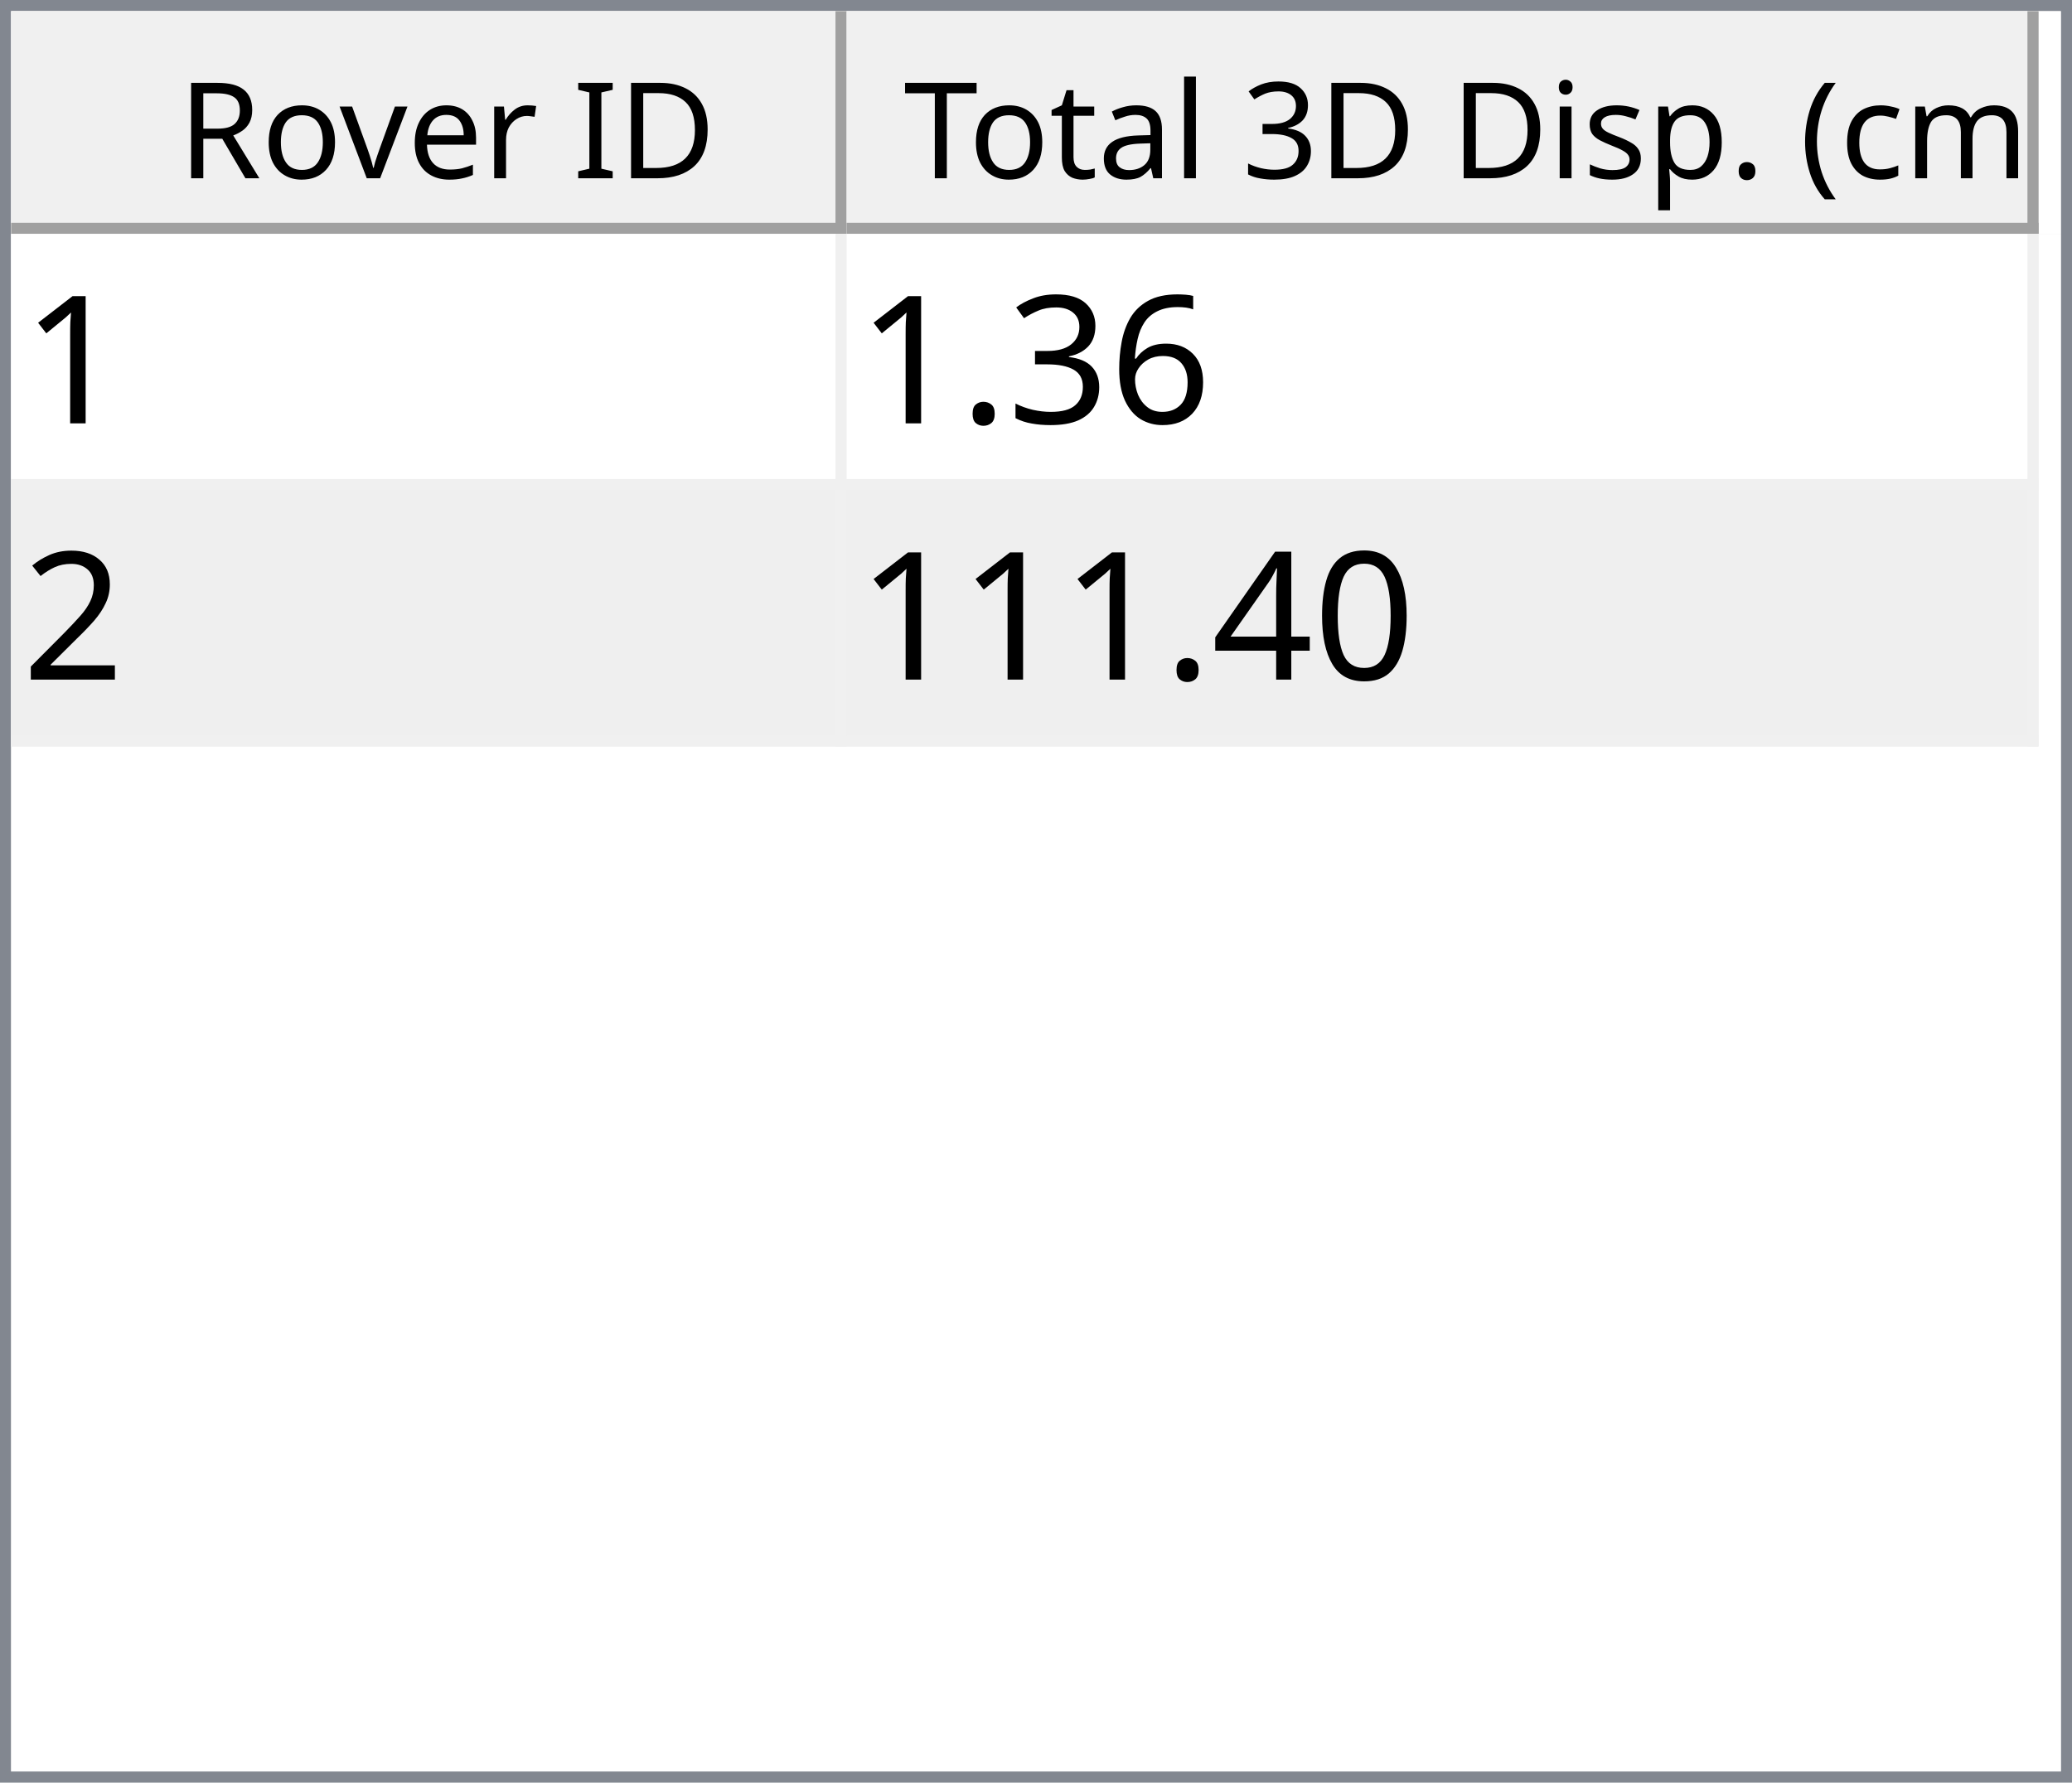
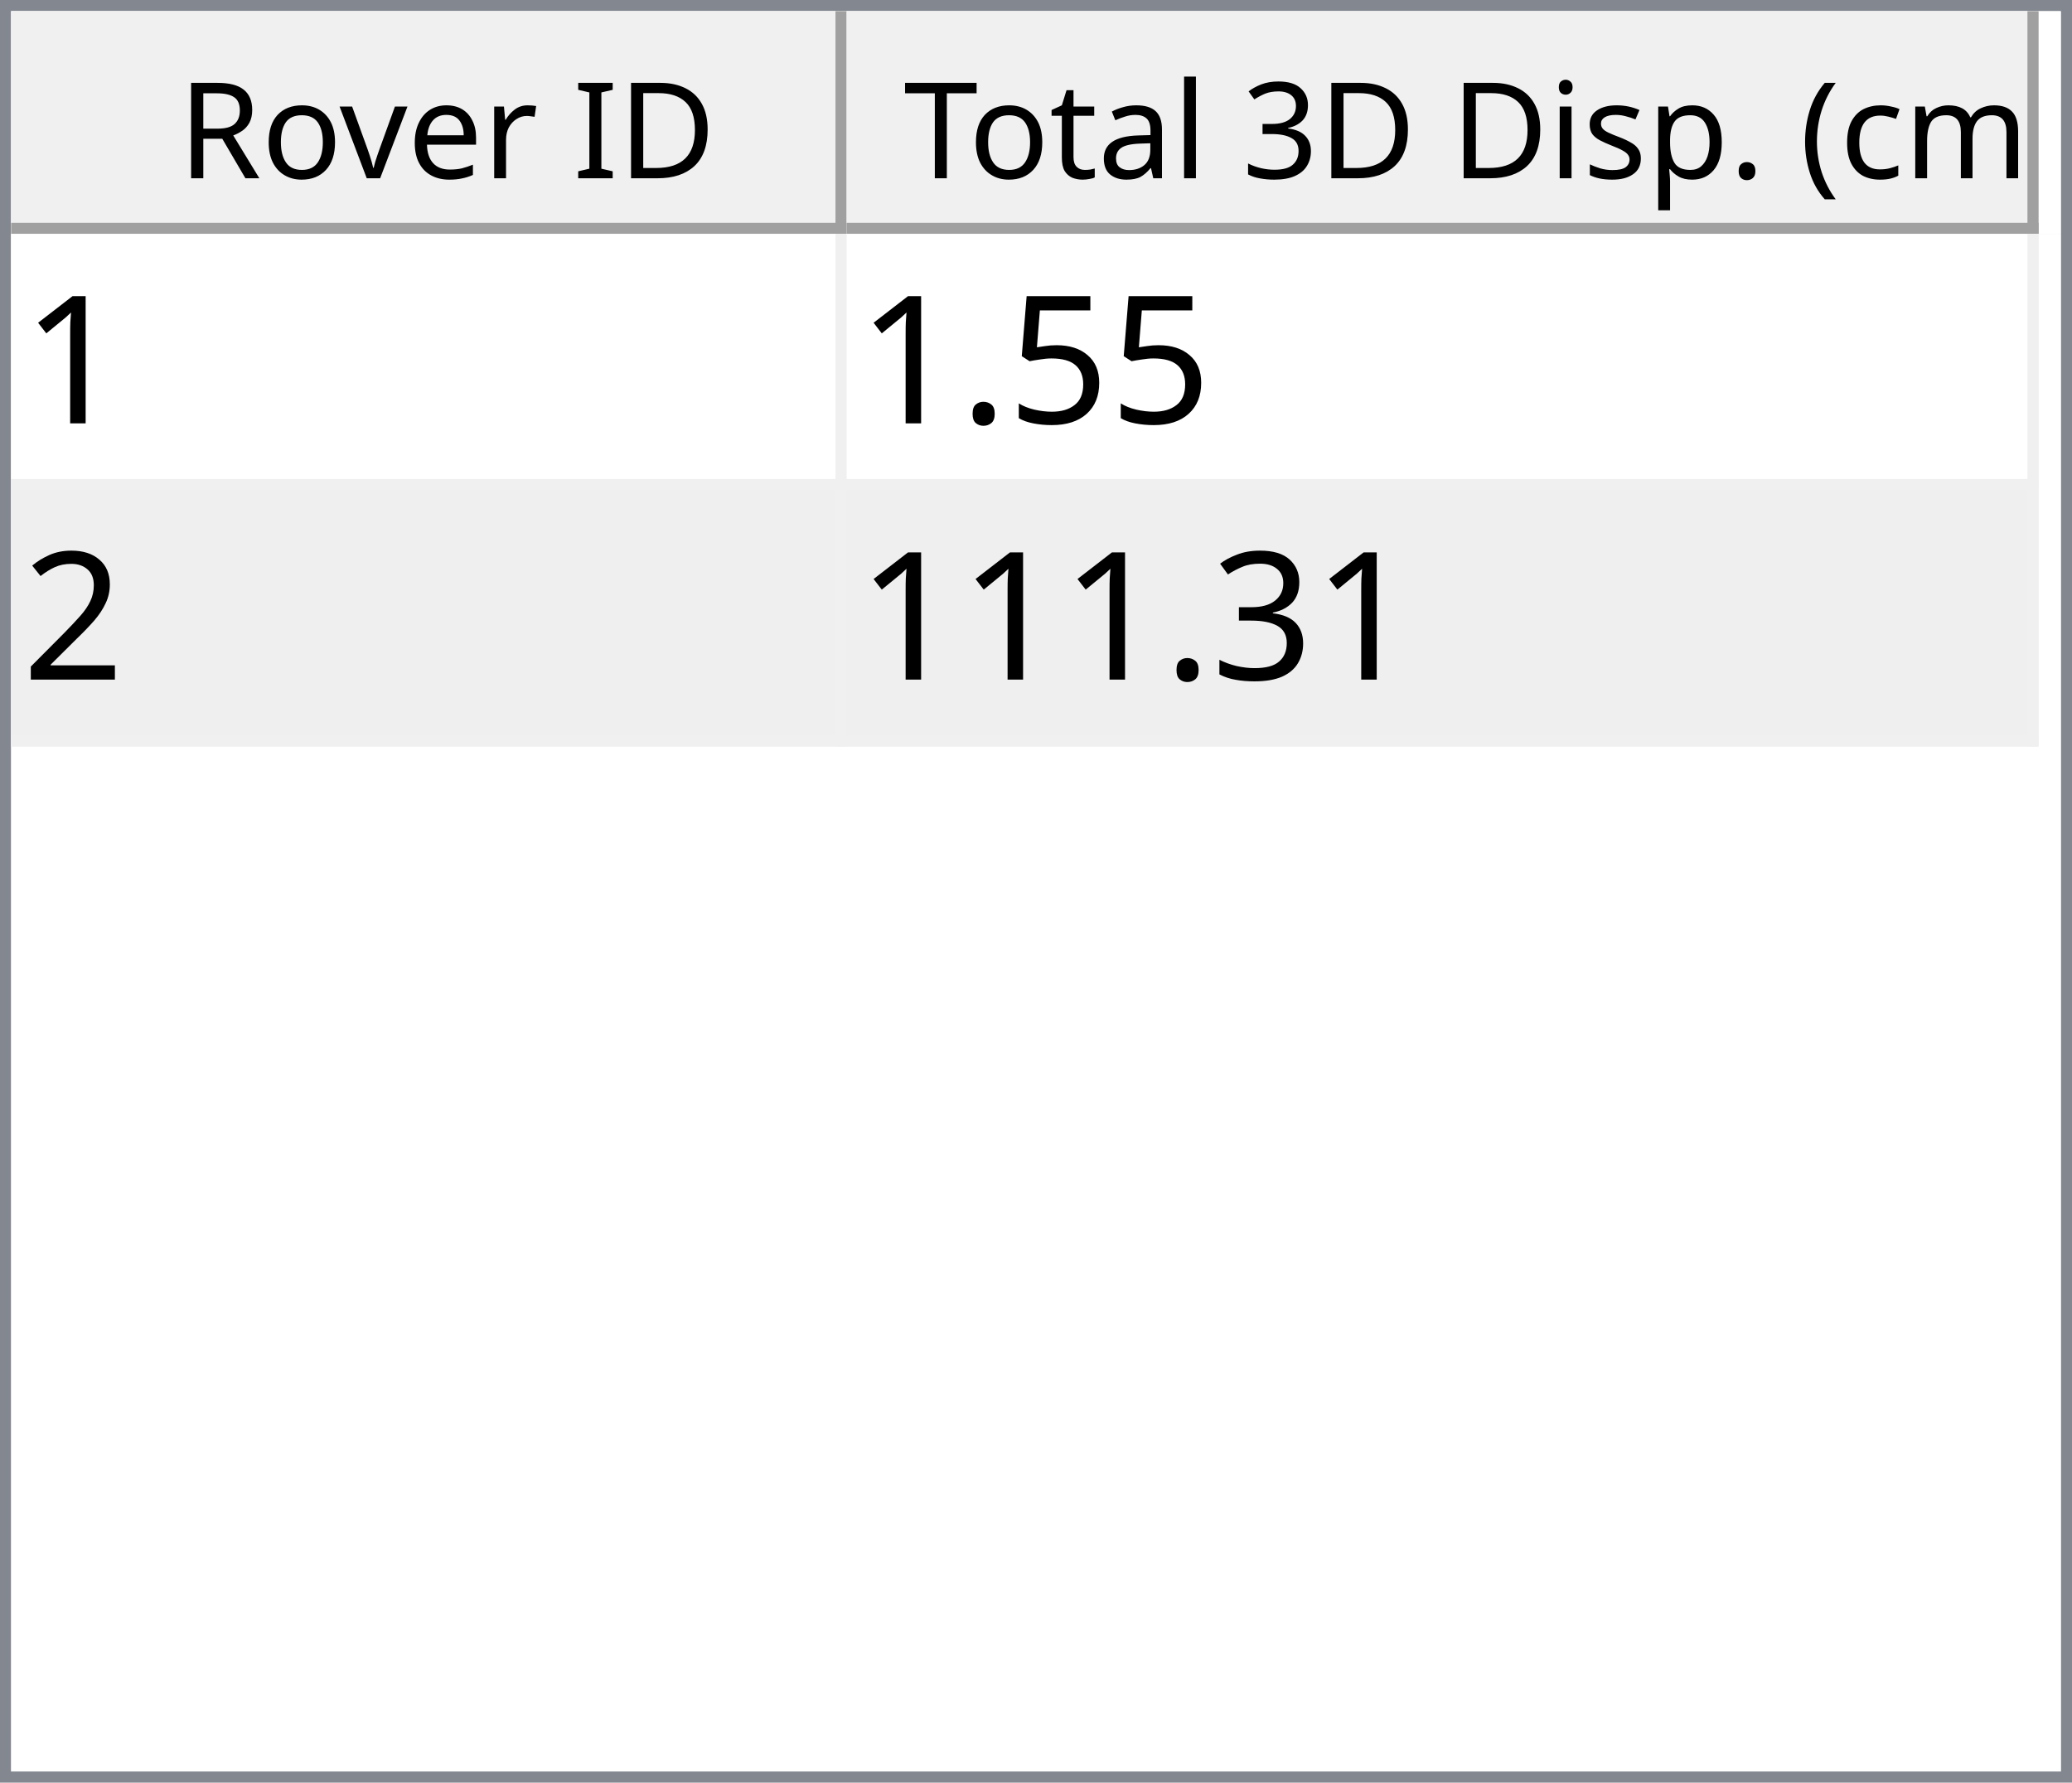
<svg xmlns="http://www.w3.org/2000/svg" style="fill-opacity:1; color-rendering:auto; color-interpolation:auto; text-rendering:auto; stroke:black; stroke-linecap:square; stroke-miterlimit:10; shape-rendering:auto; stroke-opacity:1; fill:black; stroke-dasharray:none; font-weight:normal; stroke-width:1; font-family:'Dialog'; font-style:normal; stroke-linejoin:miter; font-size:12px; stroke-dashoffset:0; image-rendering:auto;" width="186" height="160">
  <defs id="genericDefs" />
  <g>
    <defs id="defs1">
      <clipPath clipPathUnits="userSpaceOnUse" id="clipPath1">
        <path d="M0 0 L186 0 L186 160 L0 160 L0 0 Z" />
      </clipPath>
      <clipPath clipPathUnits="userSpaceOnUse" id="clipPath2">
        <path d="M0 0 L0 160 L186 160 L186 0 Z" />
      </clipPath>
      <clipPath clipPathUnits="userSpaceOnUse" id="clipPath3">
        <path d="M0 0 L0 20 L184 20 L184 0 Z" />
      </clipPath>
      <clipPath clipPathUnits="userSpaceOnUse" id="clipPath4">
        <path d="M0 0 L0 20 L75 20 L75 0 Z" />
      </clipPath>
      <clipPath clipPathUnits="userSpaceOnUse" id="clipPath5">
        <path d="M1 1 L1 19 L74 19 L74 1 Z" />
      </clipPath>
      <clipPath clipPathUnits="userSpaceOnUse" id="clipPath6">
        <path d="M0 0 L0 18 L73 18 L73 0 Z" />
      </clipPath>
      <clipPath clipPathUnits="userSpaceOnUse" id="clipPath7">
        <path d="M-0.5 -0.5 L-0.5 19.5 L74.5 19.5 L74.5 -0.5 Z" />
      </clipPath>
      <clipPath clipPathUnits="userSpaceOnUse" id="clipPath8">
        <path d="M0 0 L0 20 L107 20 L107 0 Z" />
      </clipPath>
      <clipPath clipPathUnits="userSpaceOnUse" id="clipPath9">
        <path d="M1 1 L1 19 L106 19 L106 1 Z" />
      </clipPath>
      <clipPath clipPathUnits="userSpaceOnUse" id="clipPath10">
        <path d="M0 0 L0 18 L105 18 L105 0 Z" />
      </clipPath>
      <clipPath clipPathUnits="userSpaceOnUse" id="clipPath11">
        <path d="M-0.5 -0.5 L-0.5 19.5 L106.5 19.5 L106.5 -0.5 Z" />
      </clipPath>
      <clipPath clipPathUnits="userSpaceOnUse" id="clipPath12">
        <path d="M0 0 L0 138 L184 138 L184 0 Z" />
      </clipPath>
      <clipPath clipPathUnits="userSpaceOnUse" id="clipPath13">
        <path d="M0 0 L0 46 L182 46 L182 0 Z" />
      </clipPath>
      <clipPath clipPathUnits="userSpaceOnUse" id="clipPath14">
        <path d="M-0.5 -0.5 L-0.5 45.5 L181.5 45.5 L181.5 -0.5 Z" />
      </clipPath>
      <clipPath clipPathUnits="userSpaceOnUse" id="clipPath15">
        <path d="M0 0 L0 22 L74 22 L74 0 Z" />
      </clipPath>
      <clipPath clipPathUnits="userSpaceOnUse" id="clipPath16">
        <path d="M0 0 L0 22 L106 22 L106 0 Z" />
      </clipPath>
      <font horiz-adv-x="64.551" id="font1">
        <font-face ascent="107.91" descent="25.098" units-per-em="100" style="font-style:normal; font-family:Segoe UI; font-weight:normal;" />
        <missing-glyph horiz-adv-x="64.551" d="M8.109 0 L8.109 68.266 L56.453 68.266 L56.453 0 L8.109 0 ZM15.328 7.234 L49.219 7.234 L49.219 61.031 L15.328 61.031 L15.328 7.234 Z" />
        <glyph unicode="D" horiz-adv-x="70.117" d="M9.188 0 L9.188 70.016 L28.516 70.016 Q65.531 70.016 65.531 35.891 Q65.531 19.672 55.25 9.836 Q44.969 0 27.734 0 L9.188 0 ZM17.391 62.594 L17.391 7.422 L27.828 7.422 Q41.609 7.422 49.273 14.797 Q56.938 22.172 56.938 35.688 Q56.938 62.594 28.328 62.594 L17.391 62.594 Z" />
        <glyph unicode="I" horiz-adv-x="26.611" d="M17.391 0 L9.188 0 L9.188 70.016 L17.391 70.016 L17.391 0 Z" />
        <glyph unicode=" " horiz-adv-x="27.393" d="" />
        <glyph unicode="r" horiz-adv-x="34.766" d="M34.188 41.891 Q32.078 43.5 28.125 43.5 Q23 43.5 19.555 38.672 Q16.109 33.844 16.109 25.484 L16.109 0 L8.109 0 L8.109 50 L16.109 50 L16.109 39.703 L16.312 39.703 Q18.016 44.969 21.531 47.922 Q25.047 50.875 29.391 50.875 Q32.516 50.875 34.188 50.203 L34.188 41.891 Z" />
        <glyph unicode="e" horiz-adv-x="52.295" d="M48.297 23 L12.984 23 Q13.188 14.656 17.484 10.109 Q21.781 5.562 29.297 5.562 Q37.75 5.562 44.828 11.141 L44.828 3.609 Q38.234 -1.172 27.391 -1.172 Q16.797 -1.172 10.742 5.641 Q4.688 12.453 4.688 24.812 Q4.688 36.469 11.305 43.82 Q17.922 51.172 27.734 51.172 Q37.547 51.172 42.922 44.828 Q48.297 38.484 48.297 27.203 L48.297 23 ZM40.094 29.781 Q40.047 36.719 36.75 40.578 Q33.453 44.438 27.594 44.438 Q21.922 44.438 17.969 40.383 Q14.016 36.328 13.094 29.781 L40.094 29.781 Z" />
        <glyph unicode="v" horiz-adv-x="47.9" d="M47.406 50 L27.484 0 L19.625 0 L0.688 50 L9.469 50 L22.172 13.672 Q23.578 9.672 23.922 6.688 L24.125 6.688 Q24.609 10.453 25.688 13.484 L38.969 50 L47.406 50 Z" />
        <glyph unicode="o" horiz-adv-x="58.594" d="M29 -1.172 Q17.922 -1.172 11.305 5.836 Q4.688 12.844 4.688 24.422 Q4.688 37.016 11.57 44.094 Q18.453 51.172 30.172 51.172 Q41.359 51.172 47.633 44.289 Q53.906 37.406 53.906 25.203 Q53.906 13.234 47.141 6.031 Q40.375 -1.172 29 -1.172 ZM29.594 44.438 Q21.875 44.438 17.383 39.188 Q12.891 33.938 12.891 24.703 Q12.891 15.828 17.43 10.695 Q21.969 5.562 29.594 5.562 Q37.359 5.562 41.531 10.594 Q45.703 15.625 45.703 24.906 Q45.703 34.281 41.531 39.359 Q37.359 44.438 29.594 44.438 Z" />
        <glyph unicode="R" horiz-adv-x="59.814" d="M59.375 0 L49.609 0 L37.891 19.625 Q36.281 22.359 34.766 24.289 Q33.25 26.219 31.664 27.438 Q30.078 28.656 28.25 29.219 Q26.422 29.781 24.125 29.781 L17.391 29.781 L17.391 0 L9.188 0 L9.188 70.016 L30.078 70.016 Q34.672 70.016 38.555 68.867 Q42.438 67.719 45.289 65.375 Q48.141 63.031 49.758 59.547 Q51.375 56.062 51.375 51.375 Q51.375 47.703 50.273 44.656 Q49.172 41.609 47.148 39.211 Q45.125 36.812 42.266 35.133 Q39.406 33.453 35.844 32.516 L35.844 32.328 Q37.594 31.547 38.891 30.547 Q40.188 29.547 41.359 28.18 Q42.531 26.812 43.68 25.078 Q44.828 23.344 46.234 21.047 L59.375 0 ZM17.391 62.594 L17.391 37.203 L28.516 37.203 Q31.594 37.203 34.203 38.133 Q36.812 39.062 38.719 40.797 Q40.625 42.531 41.703 45.047 Q42.781 47.562 42.781 50.688 Q42.781 56.297 39.141 59.445 Q35.5 62.594 28.609 62.594 L17.391 62.594 Z" />
        <glyph unicode=")" horiz-adv-x="30.176" d="M8.297 -15.922 L1.172 -15.922 Q16.406 2.344 16.406 26.812 Q16.406 51.469 1.078 70.016 L8.297 70.016 Q23.531 52.156 23.531 26.703 Q23.531 1.375 8.297 -15.922 Z" />
        <glyph unicode="m" horiz-adv-x="86.133" d="M79.109 0 L71.094 0 L71.094 28.719 Q71.094 37.016 68.531 40.727 Q65.969 44.438 59.906 44.438 Q54.781 44.438 51.195 39.75 Q47.609 35.062 47.609 28.516 L47.609 0 L39.594 0 L39.594 29.688 Q39.594 44.438 28.219 44.438 Q22.953 44.438 19.531 40.016 Q16.109 35.594 16.109 28.516 L16.109 0 L8.109 0 L8.109 50 L16.109 50 L16.109 42.094 L16.312 42.094 Q21.625 51.172 31.844 51.172 Q36.969 51.172 40.773 48.312 Q44.578 45.453 46 40.828 Q51.562 51.172 62.594 51.172 Q79.109 51.172 79.109 30.812 L79.109 0 Z" />
        <glyph unicode="c" horiz-adv-x="46.191" d="M42.188 2.297 Q36.422 -1.172 28.516 -1.172 Q17.828 -1.172 11.258 5.789 Q4.688 12.75 4.688 23.828 Q4.688 36.188 11.766 43.68 Q18.844 51.172 30.672 51.172 Q37.25 51.172 42.281 48.734 L42.281 40.531 Q36.719 44.438 30.375 44.438 Q22.703 44.438 17.797 38.945 Q12.891 33.453 12.891 24.516 Q12.891 15.719 17.508 10.641 Q22.125 5.562 29.891 5.562 Q36.422 5.562 42.188 9.906 L42.188 2.297 Z" />
        <glyph unicode="(" horiz-adv-x="30.176" d="M29.109 -15.922 L21.969 -15.922 Q6.844 1.375 6.844 26.703 Q6.844 52.156 21.969 70.016 L29.203 70.016 Q13.875 51.469 13.875 26.812 Q13.875 2.344 29.109 -15.922 Z" />
        <glyph unicode="." horiz-adv-x="21.68" d="M10.891 -1.078 Q8.641 -1.078 7.055 0.539 Q5.469 2.156 5.469 4.391 Q5.469 6.641 7.055 8.273 Q8.641 9.906 10.891 9.906 Q13.188 9.906 14.797 8.273 Q16.406 6.641 16.406 4.391 Q16.406 2.156 14.797 0.539 Q13.188 -1.078 10.891 -1.078 Z" />
        <glyph unicode="p" horiz-adv-x="58.789" d="M16.312 7.234 L16.109 7.234 L16.109 -23 L8.109 -23 L8.109 50 L16.109 50 L16.109 41.219 L16.312 41.219 Q22.219 51.172 33.594 51.172 Q43.266 51.172 48.688 44.461 Q54.109 37.75 54.109 26.469 Q54.109 13.922 48 6.375 Q41.891 -1.172 31.297 -1.172 Q21.578 -1.172 16.312 7.234 ZM16.109 27.391 L16.109 20.406 Q16.109 14.203 20.141 9.883 Q24.172 5.562 30.375 5.562 Q37.641 5.562 41.773 11.133 Q45.906 16.703 45.906 26.609 Q45.906 34.969 42.047 39.703 Q38.188 44.438 31.594 44.438 Q24.609 44.438 20.359 39.578 Q16.109 34.719 16.109 27.391 Z" />
        <glyph unicode="s" horiz-adv-x="42.432" d="M5.078 1.812 L5.078 10.406 Q11.625 5.562 19.484 5.562 Q30.031 5.562 30.031 12.594 Q30.031 14.594 29.125 15.992 Q28.219 17.391 26.68 18.461 Q25.141 19.531 23.07 20.383 Q21 21.234 18.609 22.172 Q15.281 23.484 12.766 24.828 Q10.25 26.172 8.57 27.859 Q6.891 29.547 6.031 31.695 Q5.172 33.844 5.172 36.719 Q5.172 40.234 6.789 42.945 Q8.406 45.656 11.086 47.484 Q13.766 49.312 17.211 50.242 Q20.656 51.172 24.312 51.172 Q30.812 51.172 35.938 48.922 L35.938 40.828 Q30.422 44.438 23.25 44.438 Q21 44.438 19.195 43.922 Q17.391 43.406 16.094 42.477 Q14.797 41.547 14.086 40.258 Q13.375 38.969 13.375 37.406 Q13.375 35.453 14.086 34.133 Q14.797 32.812 16.164 31.789 Q17.531 30.766 19.484 29.938 Q21.438 29.109 23.922 28.125 Q27.25 26.859 29.883 25.516 Q32.516 24.172 34.375 22.484 Q36.234 20.797 37.234 18.602 Q38.234 16.406 38.234 13.375 Q38.234 9.672 36.602 6.938 Q34.969 4.203 32.234 2.398 Q29.5 0.594 25.93 -0.289 Q22.359 -1.172 18.453 -1.172 Q10.75 -1.172 5.078 1.812 Z" />
        <glyph unicode="i" horiz-adv-x="24.219" d="M12.203 62.703 Q10.062 62.703 8.547 64.164 Q7.031 65.625 7.031 67.875 Q7.031 70.125 8.547 71.609 Q10.062 73.094 12.203 73.094 Q14.406 73.094 15.945 71.609 Q17.484 70.125 17.484 67.875 Q17.484 65.719 15.945 64.211 Q14.406 62.703 12.203 62.703 ZM16.109 0 L8.109 0 L8.109 50 L16.109 50 L16.109 0 Z" />
        <glyph unicode="3" horiz-adv-x="53.906" d="M46.531 19.828 Q46.531 15.094 44.75 11.211 Q42.969 7.328 39.719 4.57 Q36.469 1.812 31.93 0.297 Q27.391 -1.219 21.922 -1.219 Q11.922 -1.219 6 2.594 L6 11.188 Q13.094 5.609 22.219 5.609 Q25.875 5.609 28.828 6.539 Q31.781 7.469 33.906 9.227 Q36.031 10.984 37.18 13.477 Q38.328 15.969 38.328 19.094 Q38.328 32.812 18.797 32.812 L12.984 32.812 L12.984 39.594 L18.5 39.594 Q35.797 39.594 35.797 52.484 Q35.797 64.406 22.609 64.406 Q15.188 64.406 8.688 59.422 L8.688 67.188 Q15.375 71.188 24.609 71.188 Q29 71.188 32.57 69.969 Q36.141 68.75 38.68 66.555 Q41.219 64.359 42.609 61.281 Q44 58.203 44 54.5 Q44 40.672 30.031 36.719 L30.031 36.531 Q33.594 36.141 36.625 34.797 Q39.656 33.453 41.852 31.305 Q44.047 29.156 45.289 26.25 Q46.531 23.344 46.531 19.828 Z" />
        <glyph unicode="l" horiz-adv-x="24.219" d="M16.109 0 L8.109 0 L8.109 74.031 L16.109 74.031 L16.109 0 Z" />
        <glyph unicode="a" horiz-adv-x="50.879" d="M43.891 0 L35.891 0 L35.891 7.812 L35.688 7.812 Q30.469 -1.172 20.312 -1.172 Q12.844 -1.172 8.617 2.781 Q4.391 6.734 4.391 13.281 Q4.391 27.297 20.906 29.594 L35.891 31.688 Q35.891 44.438 25.594 44.438 Q16.547 44.438 9.281 38.281 L9.281 46.484 Q16.656 51.172 26.266 51.172 Q43.891 51.172 43.891 32.516 L43.891 0 ZM35.891 25.297 L23.828 23.641 Q18.266 22.859 15.43 20.875 Q12.594 18.891 12.594 13.875 Q12.594 10.203 15.211 7.883 Q17.828 5.562 22.172 5.562 Q28.125 5.562 32.008 9.742 Q35.891 13.922 35.891 20.312 L35.891 25.297 Z" />
        <glyph unicode="t" horiz-adv-x="33.887" d="M31.297 0.484 Q28.469 -1.078 23.828 -1.078 Q10.688 -1.078 10.688 13.578 L10.688 43.172 L2.094 43.172 L2.094 50 L10.688 50 L10.688 62.203 L18.703 64.797 L18.703 50 L31.297 50 L31.297 43.172 L18.703 43.172 L18.703 14.984 Q18.703 9.969 20.414 7.82 Q22.125 5.672 26.078 5.672 Q29.109 5.672 31.297 7.328 L31.297 0.484 Z" />
        <glyph unicode="T" horiz-adv-x="52.393" d="M50.594 62.594 L30.375 62.594 L30.375 0 L22.172 0 L22.172 62.594 L2 62.594 L2 70.016 L50.594 70.016 L50.594 62.594 Z" />
      </font>
      <font horiz-adv-x="75.0" id="font2">
        <font-face ascent="100.537" descent="21.973" units-per-em="100" style="font-style:normal; font-family:sans-serif; font-weight:normal;" />
        <missing-glyph horiz-adv-x="75.0" d="M12.5 0 L12.5 62.5 L62.5 62.5 L62.5 0 L12.5 0 ZM14.062 1.562 L60.938 1.562 L60.938 60.938 L14.062 60.938 L14.062 1.562 Z" />
        <glyph unicode="1" horiz-adv-x="55.615" d="M37.25 0 L28.469 0 L28.469 56 Q25.297 52.984 20.141 49.953 Q14.984 46.922 10.891 45.406 L10.891 53.906 Q18.266 57.375 23.781 62.305 Q29.297 67.234 31.594 71.875 L37.25 71.875 L37.25 0 Z" />
-         <glyph unicode="6" horiz-adv-x="55.615" d="M49.75 54.047 L41.016 53.375 Q39.844 58.547 37.703 60.891 Q34.125 64.656 28.906 64.656 Q24.703 64.656 21.531 62.312 Q17.391 59.281 14.992 53.469 Q12.594 47.656 12.5 36.922 Q15.672 41.75 20.266 44.094 Q24.859 46.438 29.891 46.438 Q38.672 46.438 44.852 39.969 Q51.031 33.5 51.031 23.25 Q51.031 16.5 48.125 10.719 Q45.219 4.938 40.141 1.859 Q35.062 -1.219 28.609 -1.219 Q17.625 -1.219 10.695 6.859 Q3.766 14.938 3.766 33.5 Q3.766 54.25 11.422 63.672 Q18.109 71.875 29.438 71.875 Q37.891 71.875 43.289 67.141 Q48.688 62.406 49.75 54.047 ZM13.875 23.188 Q13.875 18.656 15.797 14.508 Q17.719 10.359 21.188 8.18 Q24.656 6 28.469 6 Q34.031 6 38.039 10.492 Q42.047 14.984 42.047 22.703 Q42.047 30.125 38.086 34.398 Q34.125 38.672 28.125 38.672 Q22.172 38.672 18.023 34.398 Q13.875 30.125 13.875 23.188 Z" />
-         <glyph unicode="3" horiz-adv-x="55.615" d="M4.203 18.891 L12.984 20.062 Q14.5 12.594 18.141 9.297 Q21.781 6 27 6 Q33.203 6 37.477 10.297 Q41.75 14.594 41.75 20.953 Q41.75 27 37.797 30.93 Q33.844 34.859 27.734 34.859 Q25.25 34.859 21.531 33.891 L22.516 41.609 Q23.391 41.5 23.922 41.5 Q29.547 41.5 34.039 44.43 Q38.531 47.359 38.531 53.469 Q38.531 58.297 35.258 61.477 Q31.984 64.656 26.812 64.656 Q21.688 64.656 18.266 61.43 Q14.844 58.203 13.875 51.766 L5.078 53.328 Q6.688 62.156 12.398 67.016 Q18.109 71.875 26.609 71.875 Q32.469 71.875 37.398 69.359 Q42.328 66.844 44.945 62.5 Q47.562 58.156 47.562 53.266 Q47.562 48.641 45.07 44.828 Q42.578 41.016 37.703 38.766 Q44.047 37.312 47.562 32.695 Q51.078 28.078 51.078 21.141 Q51.078 11.766 44.242 5.25 Q37.406 -1.266 26.953 -1.266 Q17.531 -1.266 11.305 4.352 Q5.078 9.969 4.203 18.891 Z" />
+         <glyph unicode="5" horiz-adv-x="55.615" d="M4.156 18.75 L13.375 19.531 Q14.406 12.797 18.141 9.398 Q21.875 6 27.156 6 Q33.5 6 37.891 10.789 Q42.281 15.578 42.281 23.484 Q42.281 31 38.062 35.352 Q33.844 39.703 27 39.703 Q22.75 39.703 19.336 37.773 Q15.922 35.844 13.969 32.766 L5.719 33.844 L12.641 70.609 L48.25 70.609 L48.25 62.203 L19.672 62.203 L15.828 42.969 Q22.266 47.469 29.344 47.469 Q38.719 47.469 45.164 40.969 Q51.609 34.469 51.609 24.266 Q51.609 14.547 45.953 7.469 Q39.062 -1.219 27.156 -1.219 Q17.391 -1.219 11.211 4.25 Q5.031 9.719 4.156 18.75 Z" />
        <glyph unicode="." horiz-adv-x="27.783" d="M9.078 0 L9.078 10.016 L19.094 10.016 L19.094 0 L9.078 0 Z" />
        <glyph unicode="2" horiz-adv-x="55.615" d="M50.344 8.453 L50.344 0 L3.031 0 Q2.938 3.172 4.047 6.109 Q5.859 10.938 9.836 15.625 Q13.812 20.312 21.344 26.469 Q33.016 36.031 37.117 41.625 Q41.219 47.219 41.219 52.203 Q41.219 57.422 37.477 61.008 Q33.734 64.594 27.734 64.594 Q21.391 64.594 17.578 60.789 Q13.766 56.984 13.719 50.25 L4.688 51.172 Q5.609 61.281 11.664 66.578 Q17.719 71.875 27.938 71.875 Q38.234 71.875 44.242 66.164 Q50.25 60.453 50.25 52 Q50.25 47.703 48.492 43.555 Q46.734 39.406 42.656 34.812 Q38.578 30.219 29.109 22.219 Q21.188 15.578 18.945 13.211 Q16.703 10.844 15.234 8.453 L50.344 8.453 Z" />
-         <glyph unicode="0" horiz-adv-x="55.615" d="M4.156 35.297 Q4.156 48 6.766 55.742 Q9.375 63.484 14.523 67.68 Q19.672 71.875 27.484 71.875 Q33.25 71.875 37.594 69.555 Q41.938 67.234 44.773 62.867 Q47.609 58.5 49.219 52.227 Q50.828 45.953 50.828 35.297 Q50.828 22.703 48.242 14.969 Q45.656 7.234 40.508 3.008 Q35.359 -1.219 27.484 -1.219 Q17.141 -1.219 11.234 6.203 Q4.156 15.141 4.156 35.297 ZM13.188 35.297 Q13.188 17.672 17.312 11.836 Q21.438 6 27.484 6 Q33.547 6 37.672 11.859 Q41.797 17.719 41.797 35.297 Q41.797 52.984 37.672 58.789 Q33.547 64.594 27.391 64.594 Q21.344 64.594 17.719 59.469 Q13.188 52.938 13.188 35.297 Z" />
-         <glyph unicode="4" horiz-adv-x="55.615" d="M32.328 0 L32.328 17.141 L1.266 17.141 L1.266 25.203 L33.938 71.578 L41.109 71.578 L41.109 25.203 L50.781 25.203 L50.781 17.141 L41.109 17.141 L41.109 0 L32.328 0 ZM32.328 25.203 L32.328 57.469 L9.906 25.203 L32.328 25.203 Z" />
+         <glyph unicode="3" horiz-adv-x="55.615" d="M4.203 18.891 L12.984 20.062 Q14.5 12.594 18.141 9.297 Q21.781 6 27 6 Q33.203 6 37.477 10.297 Q41.75 14.594 41.75 20.953 Q41.75 27 37.797 30.93 Q33.844 34.859 27.734 34.859 Q25.25 34.859 21.531 33.891 L22.516 41.609 Q23.391 41.5 23.922 41.5 Q29.547 41.5 34.039 44.43 Q38.531 47.359 38.531 53.469 Q38.531 58.297 35.258 61.477 Q31.984 64.656 26.812 64.656 Q21.688 64.656 18.266 61.43 Q14.844 58.203 13.875 51.766 L5.078 53.328 Q6.688 62.156 12.398 67.016 Q18.109 71.875 26.609 71.875 Q32.469 71.875 37.398 69.359 Q42.328 66.844 44.945 62.5 Q47.562 58.156 47.562 53.266 Q47.562 48.641 45.07 44.828 Q42.578 41.016 37.703 38.766 Q44.047 37.312 47.562 32.695 Q51.078 28.078 51.078 21.141 Q51.078 11.766 44.242 5.25 Q37.406 -1.266 26.953 -1.266 Q17.531 -1.266 11.305 4.352 Q5.078 9.969 4.203 18.891 Z" />
      </font>
    </defs>
    <g style="fill:white; stroke:white;">
      <rect x="0" y="0" width="186" style="clip-path:url(#clipPath1); stroke:none;" height="160" />
    </g>
    <g style="fill:white; text-rendering:optimizeSpeed; color-rendering:optimizeSpeed; image-rendering:optimizeSpeed; shape-rendering:crispEdges; stroke:white; color-interpolation:sRGB;">
      <rect x="0" width="186" height="160" y="0" style="stroke:none;" />
      <path style="stroke:none;" d="M0 160 L186 160 L186 0 L0 0 Z" />
    </g>
    <g style="fill:rgb(240,240,240); font-family:'Segoe UI'; stroke:rgb(240,240,240);">
      <rect x="0" y="0" width="186" style="clip-path:url(#clipPath2); stroke:none;" height="160" />
    </g>
    <g style="fill:rgb(130,135,144); font-family:'Segoe UI'; stroke:rgb(130,135,144);">
      <path d="M0 0 L186 0 L186 160 L0 160 L0 0 ZM1 1 L185 1 L185 159 L1 159 L1 1 Z" style="fill-rule:evenodd; clip-path:url(#clipPath2); stroke:none;" />
    </g>
    <g style="fill:white; font-family:'Segoe UI'; stroke:white;" transform="translate(1,1)">
      <rect x="0" y="0" width="184" style="clip-path:url(#clipPath3); stroke:none;" height="20" />
    </g>
    <g style="fill:rgb(240,240,240); font-family:'Segoe UI'; stroke:rgb(240,240,240);" transform="translate(1,1)">
      <rect x="0" y="0" width="75" style="clip-path:url(#clipPath4); stroke:none;" height="20" />
    </g>
    <g style="font-family:'Segoe UI';" transform="translate(2,2)">
      <text x="14" xml:space="preserve" y="14" style="clip-path:url(#clipPath6); stroke:none;">Rover ID</text>
    </g>
    <g style="fill:rgb(160,160,160); font-family:'Segoe UI'; stroke:rgb(160,160,160); stroke-linejoin:bevel;" transform="translate(1.5,1.5)">
      <line x1="74" x2="74" y1="0" style="fill:none; clip-path:url(#clipPath7);" y2="19" />
    </g>
    <g style="fill:rgb(160,160,160); font-family:'Segoe UI'; stroke:rgb(160,160,160); stroke-linejoin:bevel;" transform="matrix(1,0,0,1,1,1) translate(0.5,0.5)">
      <line x1="0" x2="74" y1="19" style="fill:none; clip-path:url(#clipPath7);" y2="19" />
    </g>
    <g style="fill:rgb(240,240,240); font-family:'Segoe UI'; stroke:rgb(240,240,240);" transform="translate(76,1)">
      <rect x="0" y="0" width="107" style="clip-path:url(#clipPath8); stroke:none;" height="20" />
    </g>
    <g style="font-family:'Segoe UI';" transform="translate(77,2)">
      <text x="1" xml:space="preserve" y="14" style="clip-path:url(#clipPath10); stroke:none;"> Total 3D Disp. (cm)</text>
    </g>
    <g style="fill:rgb(160,160,160); font-family:'Segoe UI'; stroke:rgb(160,160,160); stroke-linejoin:bevel;" transform="translate(76.5,1.5)">
      <line x1="106" x2="106" y1="0" style="fill:none; clip-path:url(#clipPath11);" y2="19" />
    </g>
    <g style="fill:rgb(160,160,160); font-family:'Segoe UI'; stroke:rgb(160,160,160); stroke-linejoin:bevel;" transform="matrix(1,0,0,1,76,1) translate(0.5,0.5)">
      <line x1="0" x2="106" y1="19" style="fill:none; clip-path:url(#clipPath11);" y2="19" />
    </g>
    <g style="fill:white; font-family:'Segoe UI'; stroke:white;" transform="translate(1,21)">
      <rect x="0" y="0" width="184" style="clip-path:url(#clipPath12); stroke:none;" height="138" />
    </g>
    <g style="fill:rgb(240,240,240); font-size:16px; font-family:sans-serif; stroke:rgb(240,240,240);" transform="translate(1,21)">
      <rect x="0" y="0" width="182" style="clip-path:url(#clipPath13); stroke:none;" height="46" />
      <line transform="translate(0.5,0.5)" x1="0" x2="181" y1="22" style="clip-path:url(#clipPath14); fill:none; stroke-linejoin:bevel;" y2="22" />
    </g>
    <g transform="matrix(1,0,0,1,1,21) translate(0.5,0.5)" style="fill:rgb(240,240,240); font-size:16px; font-family:sans-serif; stroke:rgb(240,240,240); stroke-linejoin:bevel;">
      <line x1="0" x2="181" y1="45" style="fill:none; clip-path:url(#clipPath14);" y2="45" />
    </g>
    <g transform="matrix(1,0,0,1,1,21) translate(0.5,0.5)" style="fill:rgb(240,240,240); font-size:16px; font-family:sans-serif; stroke:rgb(240,240,240); stroke-linejoin:bevel;">
      <line x1="74" x2="74" y1="0" style="fill:none; clip-path:url(#clipPath14);" y2="45" />
    </g>
    <g transform="matrix(1,0,0,1,1,21) translate(0.5,0.5)" style="fill:rgb(240,240,240); font-size:16px; font-family:sans-serif; stroke:rgb(240,240,240); stroke-linejoin:bevel;">
      <line x1="181" x2="181" y1="0" style="fill:none; clip-path:url(#clipPath14);" y2="45" />
    </g>
    <g style="fill:white; font-size:16px; font-family:sans-serif; stroke:white;" transform="matrix(1,0,0,1,1,21)">
      <rect x="0" y="0" width="74" style="clip-path:url(#clipPath15); stroke:none;" height="22" />
      <text x="1" y="17" style="fill:black; clip-path:url(#clipPath15); stroke:none;" xml:space="preserve">1</text>
    </g>
    <g style="fill:white; font-size:16px; font-family:sans-serif; stroke:white;" transform="matrix(1,0,0,1,1,21) translate(75,0)">
      <rect x="0" y="0" width="106" style="clip-path:url(#clipPath16); stroke:none;" height="22" />
-       <text x="1" y="17" style="fill:black; clip-path:url(#clipPath16); stroke:none;" xml:space="preserve">1.36</text>
+       <text x="1" y="17" style="fill:black; clip-path:url(#clipPath16); stroke:none;" xml:space="preserve">1.55</text>
    </g>
    <g style="fill:rgb(239,239,239); font-size:16px; font-family:sans-serif; stroke:rgb(239,239,239);" transform="matrix(1,0,0,1,1,21) translate(0,23)">
      <rect x="0" y="0" width="74" style="clip-path:url(#clipPath15); stroke:none;" height="22" />
      <text x="1" y="17" style="fill:black; clip-path:url(#clipPath15); stroke:none;" xml:space="preserve">2</text>
    </g>
    <g style="fill:rgb(239,239,239); font-size:16px; font-family:sans-serif; stroke:rgb(239,239,239);" transform="matrix(1,0,0,1,1,21) translate(75,23)">
      <rect x="0" y="0" width="106" style="clip-path:url(#clipPath16); stroke:none;" height="22" />
-       <text x="1" y="17" style="fill:black; clip-path:url(#clipPath16); stroke:none;" xml:space="preserve">111.40</text>
+       <text x="1" y="17" style="fill:black; clip-path:url(#clipPath16); stroke:none;" xml:space="preserve">111.31</text>
    </g>
  </g>
</svg>
